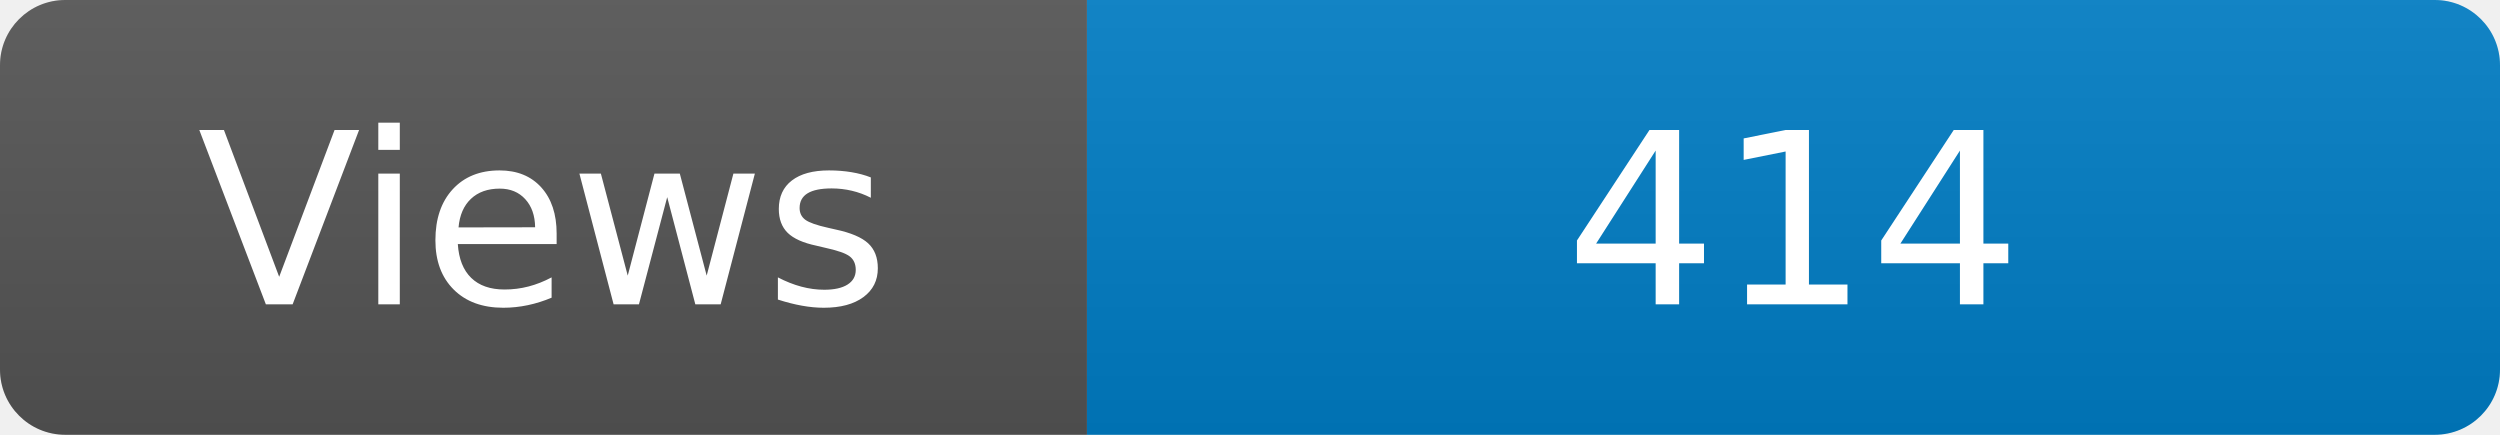
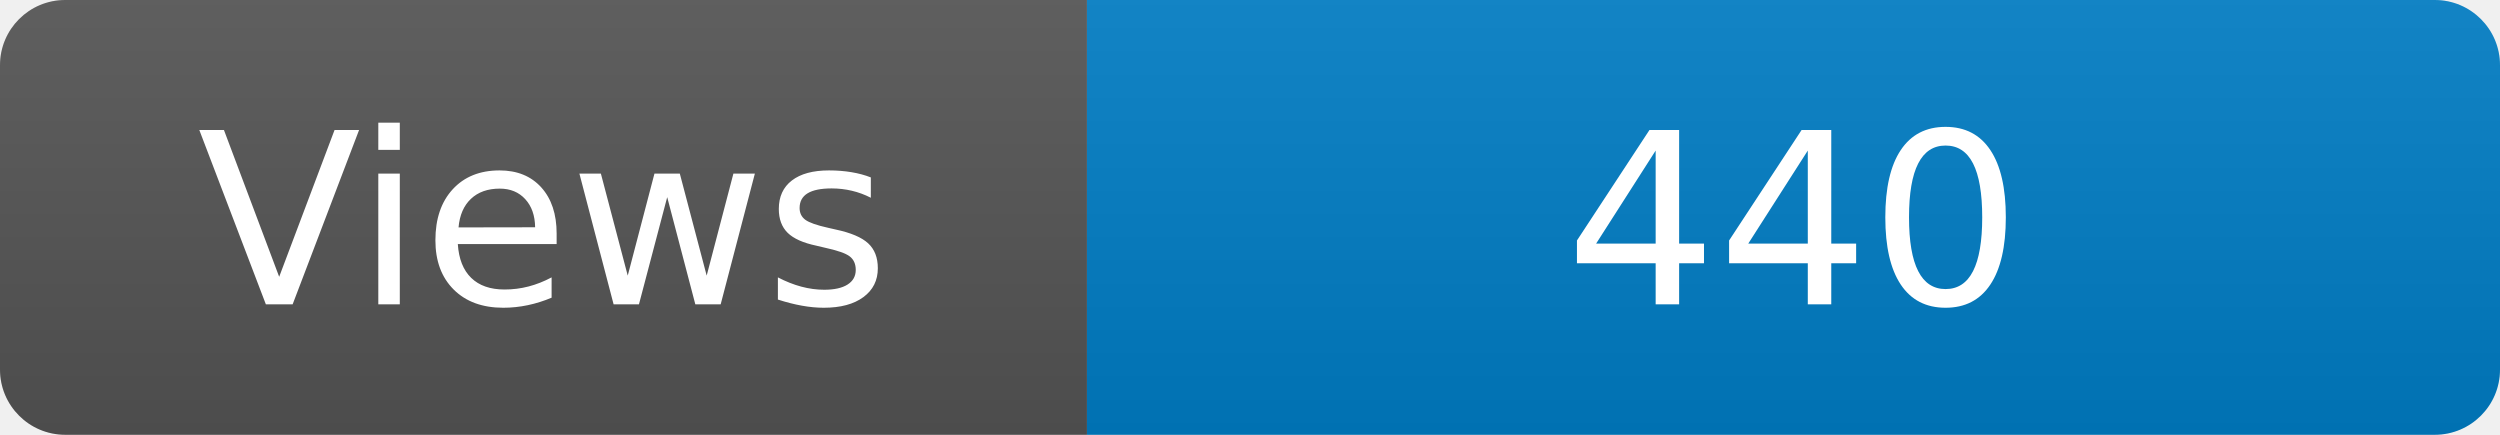
<svg xmlns="http://www.w3.org/2000/svg" width="115" height="20" role="img" aria-label="Maintained?: yes">
  <linearGradient id="s" x2="0" y2="100%">
    <stop offset="0" stop-color="#bbb" stop-opacity=".1" />
    <stop offset="1" stop-opacity=".1" />
  </linearGradient>
  <clipPath id="r">
    <rect width="115" height="20" rx="3" fill="#fff" />
  </clipPath>
  <g clip-path="url(#r)">
    <rect width="50" height="20" fill="#555" />
    <rect x="50" width="160" height="20" fill="#007ec6" />
    <rect width="115" height="20" fill="url(#s)" />
  </g>
  <g fill="#fff" text-anchor="middle" font-family="Verdana,Geneva,DejaVu Sans,sans-serif" font-size="110">
    <text x="250" y="140" transform="scale(.1)" fill="#fff">Views</text>
-     <text x="825" y="140" transform="scale(.1)" fill="#fff">414</text>
+     <text x="825" y="140" transform="scale(.1)" fill="#fff">440</text>
  </g>
</svg>
